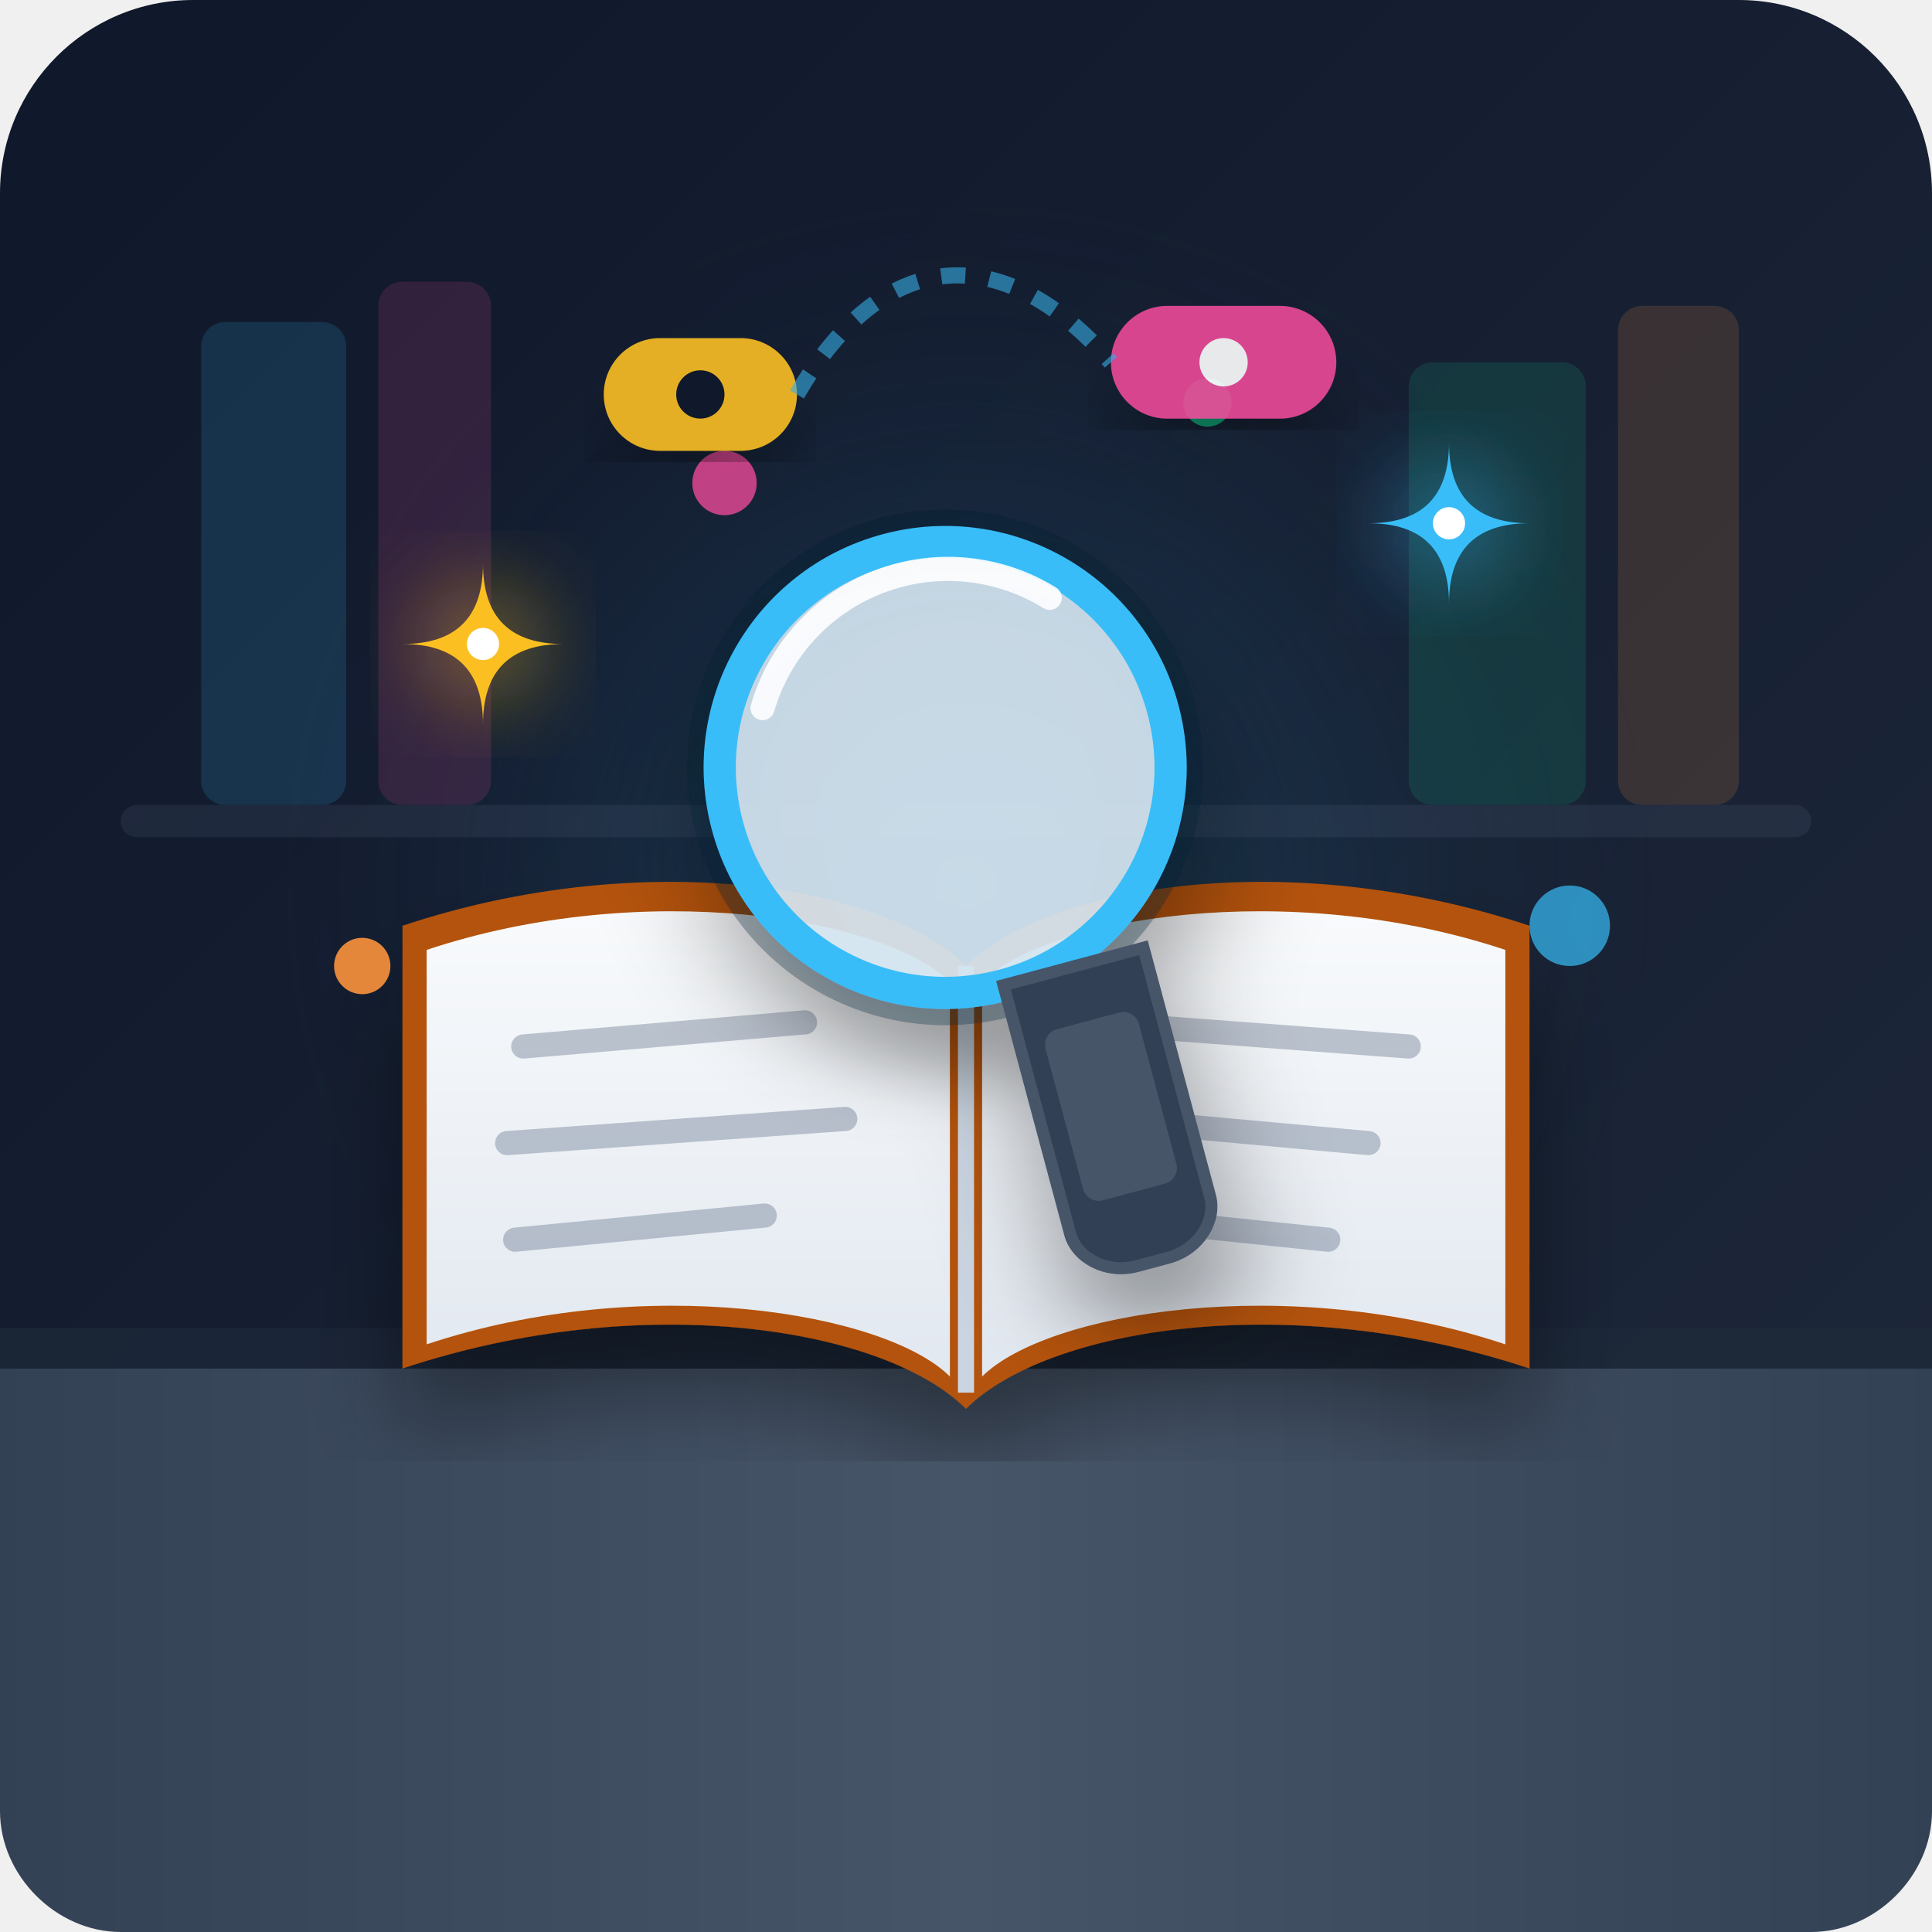
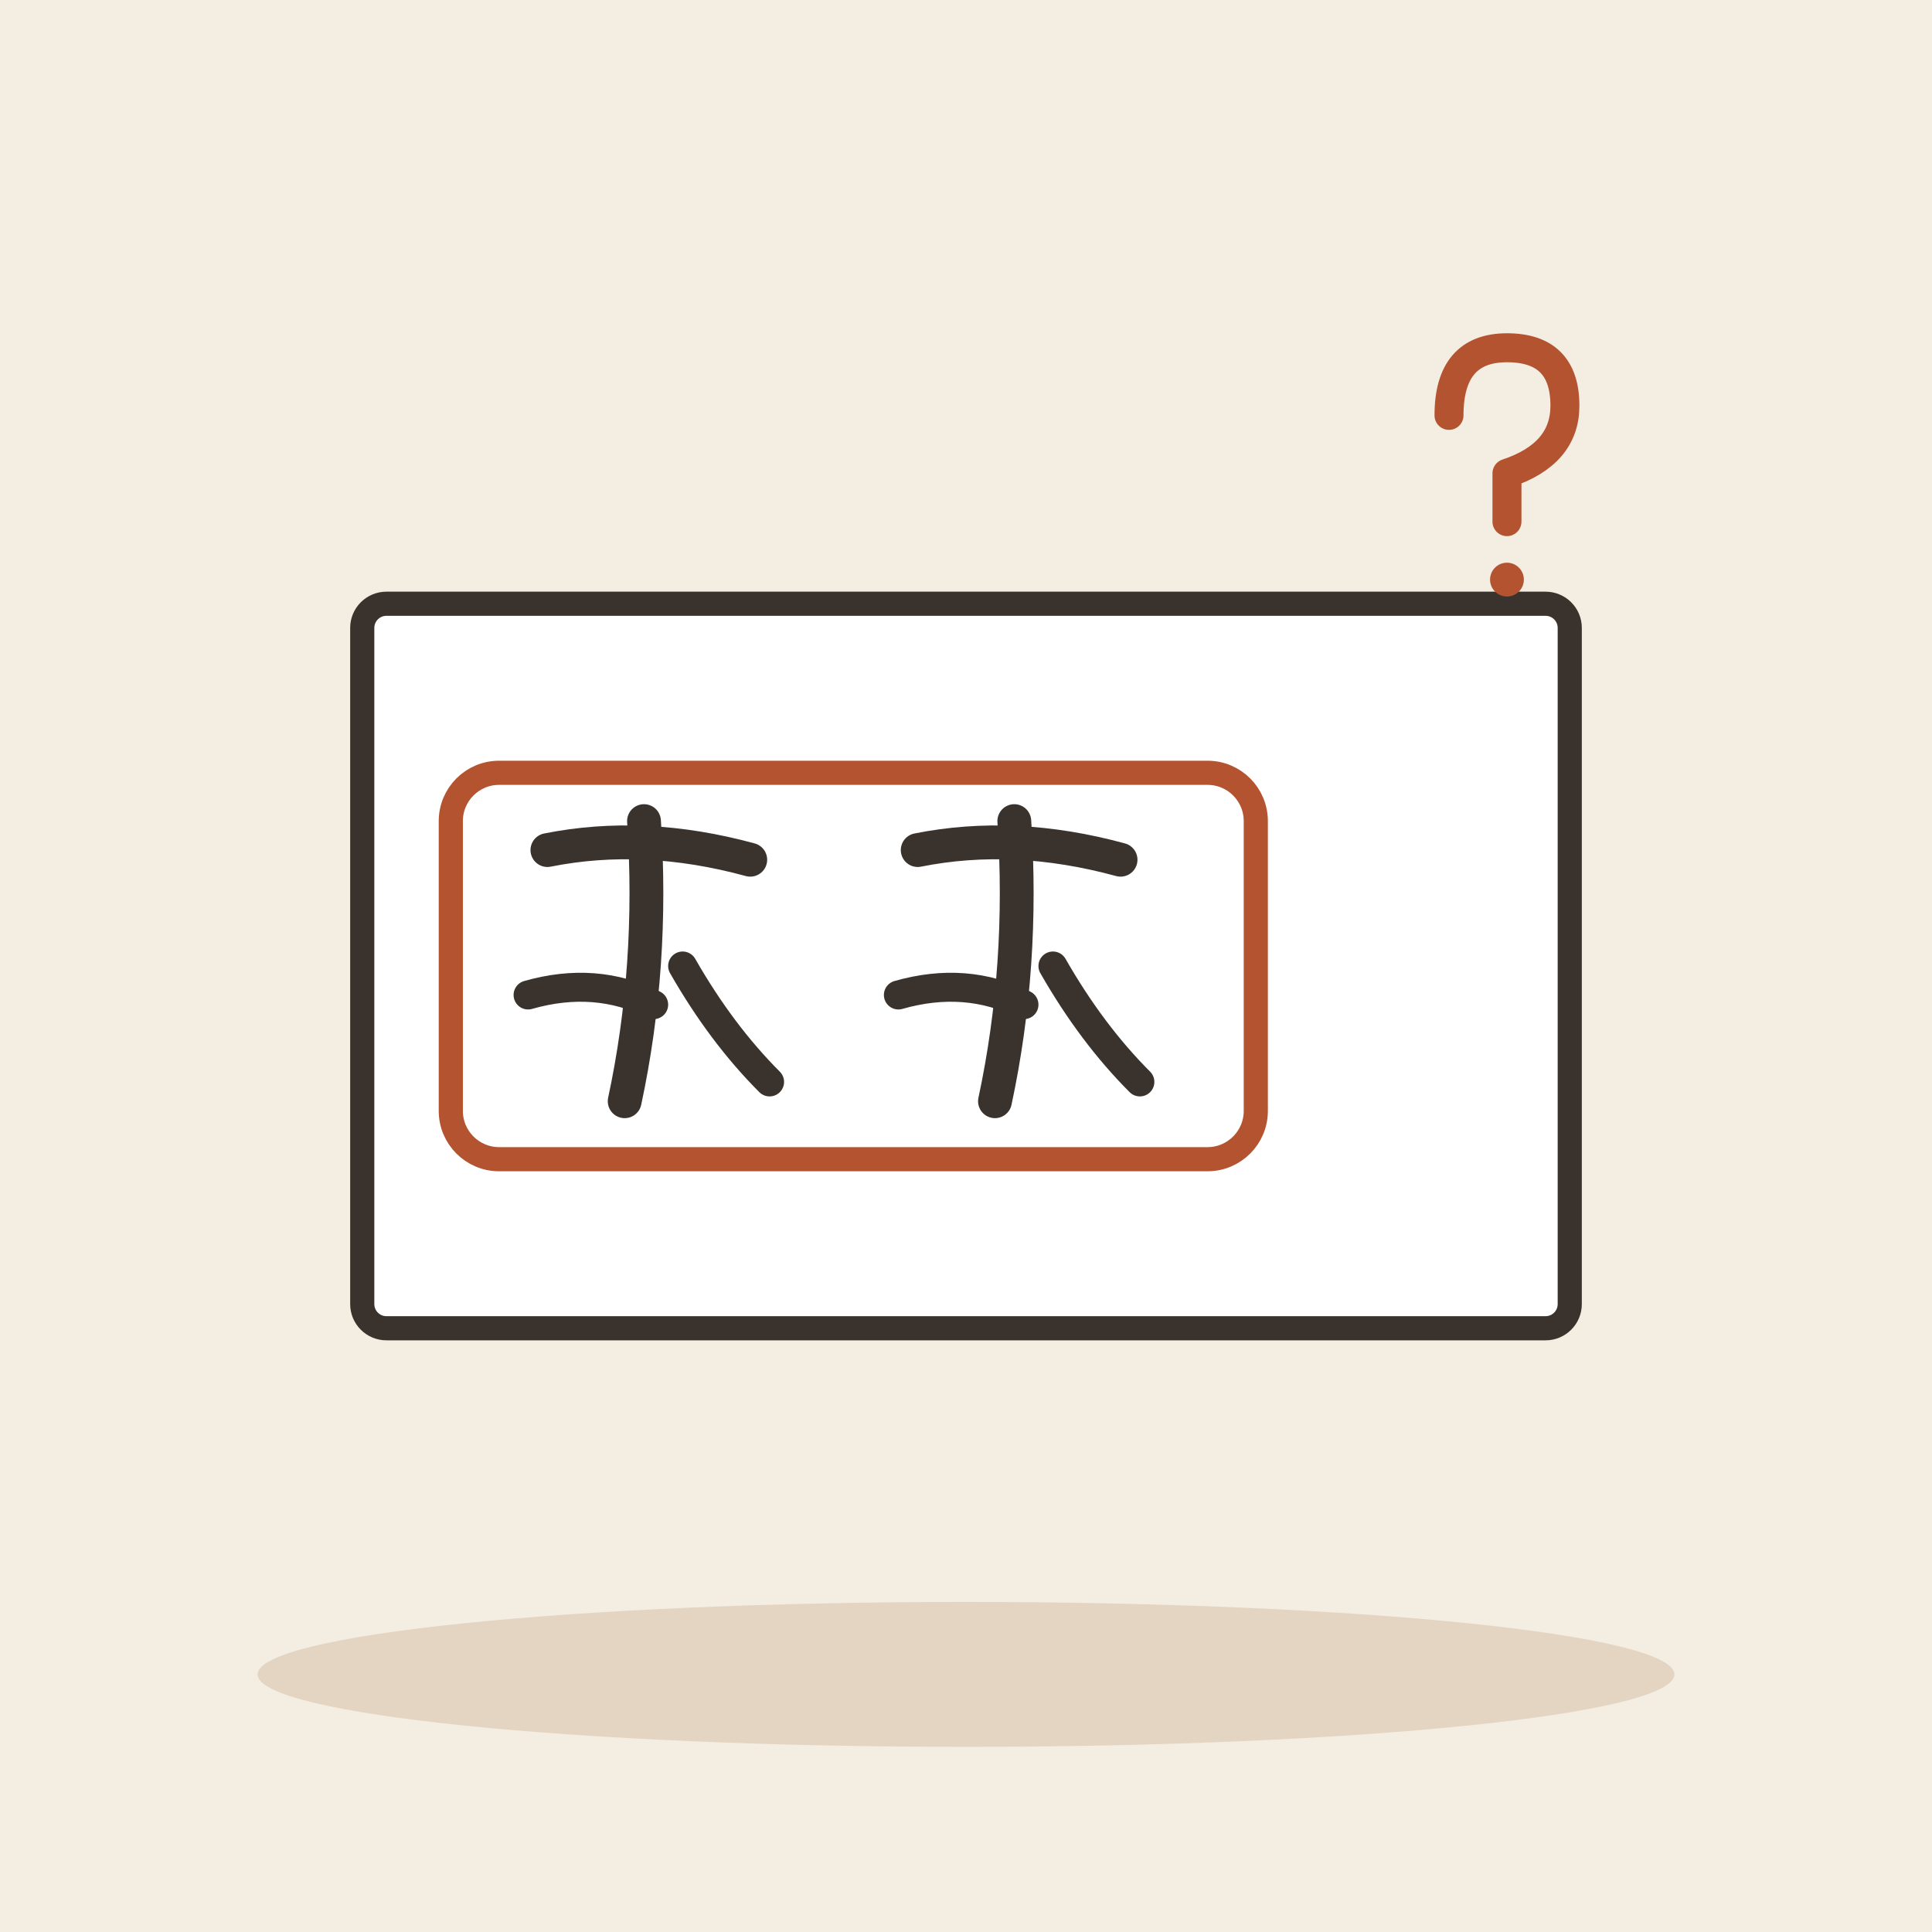
- <svg xmlns="http://www.w3.org/2000/svg" width="240" height="240" viewBox="0 0 240 240">
-   <defs>
-     <linearGradient id="bg-grad" x1="0%" y1="0%" x2="100%" y2="100%">
-       <stop offset="0%" stop-color="#0f172a" />
-       <stop offset="100%" stop-color="#1e293b" />
-     </linearGradient>
-     <radialGradient id="glow" cx="50%" cy="50%" r="50%">
-       <stop offset="0%" stop-color="#38bdf8" stop-opacity="0.25" />
-       <stop offset="100%" stop-color="#0f172a" stop-opacity="0" />
-     </radialGradient>
-     <linearGradient id="desk-grad" x1="0%" y1="0%" x2="100%" y2="0%">
-       <stop offset="0%" stop-color="#334155" />
-       <stop offset="50%" stop-color="#475569" />
-       <stop offset="100%" stop-color="#334155" />
-     </linearGradient>
-     <linearGradient id="book-cover" x1="0%" y1="0%" x2="100%" y2="100%">
-       <stop offset="0%" stop-color="#f59e0b" />
-       <stop offset="100%" stop-color="#d97706" />
-     </linearGradient>
-     <linearGradient id="paper-grad" x1="0%" y1="0%" x2="0%" y2="100%">
-       <stop offset="0%" stop-color="#f8fafc" />
-       <stop offset="100%" stop-color="#e2e8f0" />
-     </linearGradient>
-     <filter id="shadow" x="-10%" y="-10%" width="120%" height="120%">
-       <feDropShadow dx="0" dy="8" stdDeviation="6" flood-color="#000000" flood-opacity="0.4" />
-     </filter>
-     <filter id="glow-strong" x="-20%" y="-20%" width="140%" height="140%">
-       <feGaussianBlur stdDeviation="6" result="blur" />
-       <feComposite in="SourceGraphic" in2="blur" operator="over" />
-     </filter>
-   </defs>
-   <rect width="240" height="240" rx="24" fill="url(#bg-grad)" />
-   <circle cx="120" cy="110" r="90" fill="url(#glow)" />
-   <g opacity="0.15">
-     <rect x="25" y="40" width="18" height="60" rx="3" fill="#38bdf8" />
-     <rect x="47" y="35" width="14" height="65" rx="3" fill="#ec4899" />
-     <rect x="175" y="45" width="22" height="55" rx="3" fill="#10b981" />
-     <rect x="201" y="38" width="15" height="62" rx="3" fill="#fb923c" />
-     <rect x="15" y="100" width="210" height="4" rx="2" fill="#64748b" />
+ <svg xmlns="http://www.w3.org/2000/svg" viewBox="0 0 240 240" data-style="editorial">
+   <rect width="240" height="240" fill="#F4EDE2" />
+   <ellipse cx="120" cy="208" rx="88" ry="9" fill="#E3D5C1" />
+   <g transform="translate(120 120)">
+     <rect x="-75" y="-45" width="150" height="90" rx="3" fill="#FFFFFF" stroke="#3A332D" stroke-width="3" stroke-linecap="round" stroke-linejoin="round" />
  </g>
-   <path d="M 0 170 L 240 170 L 240 225 C 240 233 233 240 225 240 L 15 240 C 7 240 0 233 0 225 Z" fill="url(#desk-grad)" />
-   <rect x="0" y="165" width="240" height="5" fill="#1e293b" opacity="0.6" />
-   <g filter="url(#shadow)">
-     <path d="M 50 115 C 80 105, 110 110, 120 120 L 120 175 C 110 165, 80 160, 50 170 Z" fill="#b45309" />
-     <path d="M 190 115 C 160 105, 130 110, 120 120 L 120 175 C 130 165, 160 160, 190 170 Z" fill="#b45309" />
-     <path d="M 53 118 C 80 109, 110 114, 118 122 L 118 171 C 110 163, 80 158, 53 167 Z" fill="url(#paper-grad)" />
-     <path d="M 187 118 C 160 109, 130 114, 122 122 L 122 171 C 130 163, 160 158, 187 167 Z" fill="url(#paper-grad)" />
-     <line x1="120" y1="120" x2="120" y2="173" stroke="#cbd5e1" stroke-width="2" />
+   <g transform="translate(80 120) scale(0.6 0.6)">
+     <path d="M-20 -24Q0 -28 22 -22" fill="none" stroke="#3A332D" stroke-width="7" stroke-linecap="round" stroke-linejoin="round" />
+     <path d="M0 -30Q2 0 -4 28" fill="none" stroke="#3A332D" stroke-width="7" stroke-linecap="round" stroke-linejoin="round" />
+     <path d="M-24 6Q-10 2 2 8" fill="none" stroke="#3A332D" stroke-width="6" stroke-linecap="round" stroke-linejoin="round" />
+     <path d="M8 0Q16 14 26 24" fill="none" stroke="#3A332D" stroke-width="6" stroke-linecap="round" stroke-linejoin="round" />
  </g>
-   <g opacity="0.4" stroke="#64748b" stroke-linecap="round" stroke-width="3">
-     <line x1="65" y1="130" x2="100" y2="127" />
-     <line x1="63" y1="142" x2="105" y2="139" />
-     <line x1="64" y1="154" x2="95" y2="151" />
-     <line x1="135" y1="127" x2="175" y2="130" />
-     <line x1="137" y1="139" x2="170" y2="142" />
-     <line x1="136" y1="151" x2="165" y2="154" />
+   <g transform="translate(126 120) scale(0.6 0.6)">
+     <path d="M-20 -24Q0 -28 22 -22" fill="none" stroke="#3A332D" stroke-width="7" stroke-linecap="round" stroke-linejoin="round" />
+     <path d="M0 -30Q2 0 -4 28" fill="none" stroke="#3A332D" stroke-width="7" stroke-linecap="round" stroke-linejoin="round" />
+     <path d="M-24 6Q-10 2 2 8" fill="none" stroke="#3A332D" stroke-width="6" stroke-linecap="round" stroke-linejoin="round" />
+     <path d="M8 0Q16 14 26 24" fill="none" stroke="#3A332D" stroke-width="6" stroke-linecap="round" stroke-linejoin="round" />
  </g>
-   <g filter="url(#shadow)" transform="rotate(-15, 120, 105)">
-     <circle cx="120" cy="95" r="32" fill="#0f172a" opacity="0.3" />
-     <circle cx="120" cy="95" r="28" fill="#e0f2fe" fill-opacity="0.85" stroke="#38bdf8" stroke-width="4" />
-     <path d="M 100 82 A 24 24 0 0 1 138 78" stroke="#ffffff" stroke-width="3" stroke-linecap="round" fill="none" opacity="0.9" />
-     <path d="M 120 123 L 120 155 C 120 158, 123 161, 127 161 L 131 161 C 135 161, 138 158, 138 155 L 138 123 Z" fill="#334155" stroke="#475569" stroke-width="1.5" />
-     <rect x="123" y="130" width="12" height="22" rx="2" fill="#475569" />
-   </g>
-   <g>
-     <path d="M 60 70 Q 60 80 50 80 Q 60 80 60 90 Q 60 80 70 80 Q 60 80 60 70 Z" fill="#fbbf24" filter="url(#glow-strong)" />
-     <circle cx="60" cy="80" r="2" fill="#ffffff" />
-     <path d="M 180 55 Q 180 65 170 65 Q 180 65 180 75 Q 180 65 190 65 Q 180 65 180 55 Z" fill="#38bdf8" filter="url(#glow-strong)" />
-     <circle cx="180" cy="65" r="2" fill="#ffffff" />
-     <circle cx="90" cy="60" r="4" fill="#ec4899" opacity="0.8" />
-     <circle cx="150" cy="50" r="3" fill="#10b981" opacity="0.8" />
-     <circle cx="45" cy="120" r="3.5" fill="#fb923c" opacity="0.9" />
-     <circle cx="195" cy="115" r="5" fill="#38bdf8" opacity="0.7" />
-   </g>
-   <g opacity="0.9">
-     <rect x="75" y="42" width="24" height="14" rx="7" fill="#fbbf24" filter="url(#shadow)" />
-     <circle cx="87" cy="49" r="3" fill="#0f172a" />
-     <rect x="138" y="38" width="28" height="14" rx="7" fill="#ec4899" filter="url(#shadow)" />
-     <circle cx="152" cy="45" r="3" fill="#ffffff" />
-     <path d="M 99 49 C 110 30, 125 30, 138 45" stroke="#38bdf8" stroke-width="2" stroke-dasharray="3,3" fill="none" opacity="0.6" />
+   <rect x="56" y="96" width="100" height="48" rx="6" fill="none" stroke-linecap="round" stroke-linejoin="round" stroke="#B4532F" stroke-width="3" />
+   <g transform="translate(186 60) scale(0.6 0.6)">
+     <path d="M-10 -14Q-10 -28 2 -28Q14 -28 14 -16Q14 -6 2 -2L2 8" fill="none" stroke="#B4532F" stroke-width="6" stroke-linecap="round" stroke-linejoin="round" />
+     <circle cx="2" cy="20" r="3.5" fill="#B4532F" />
  </g>
</svg>
